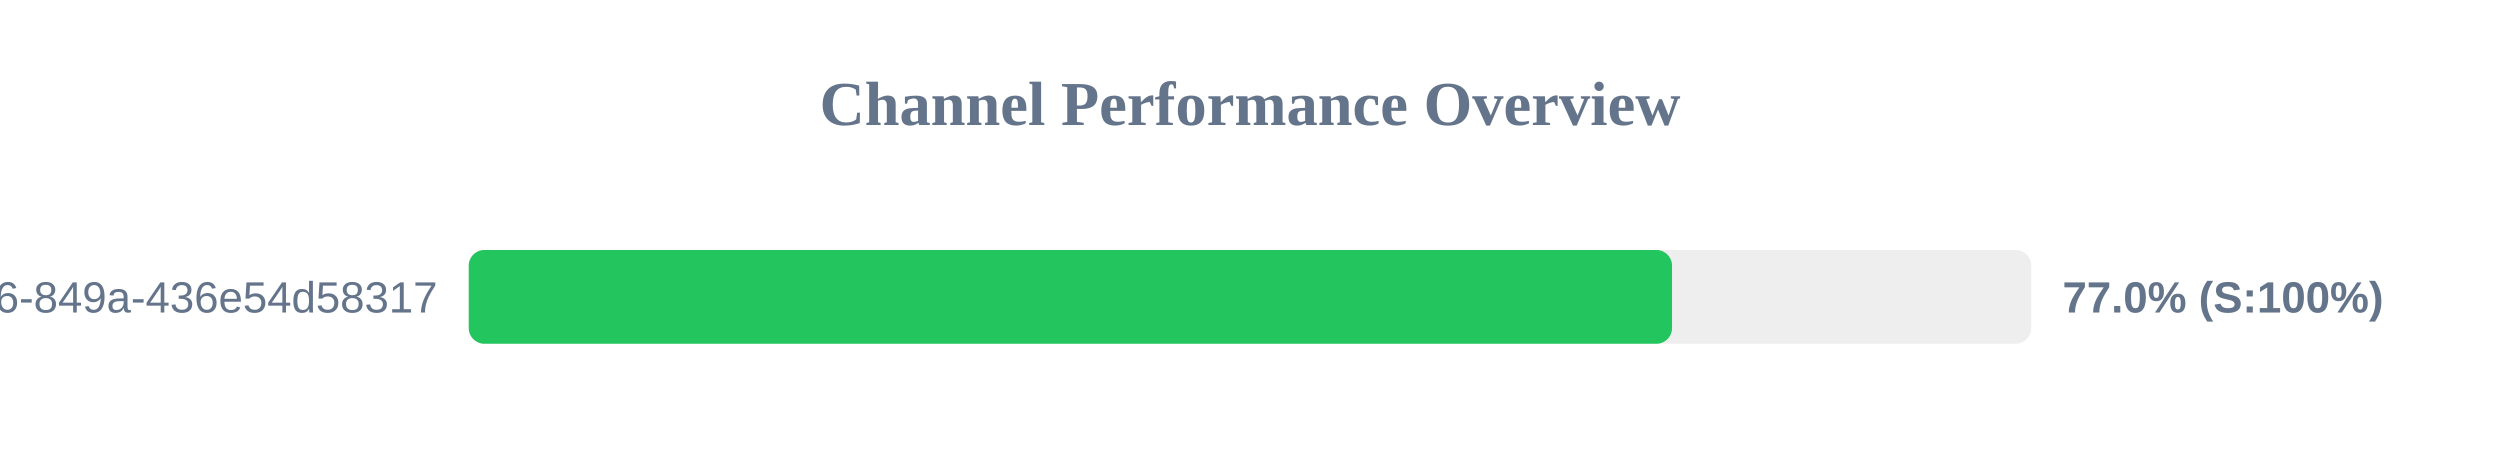
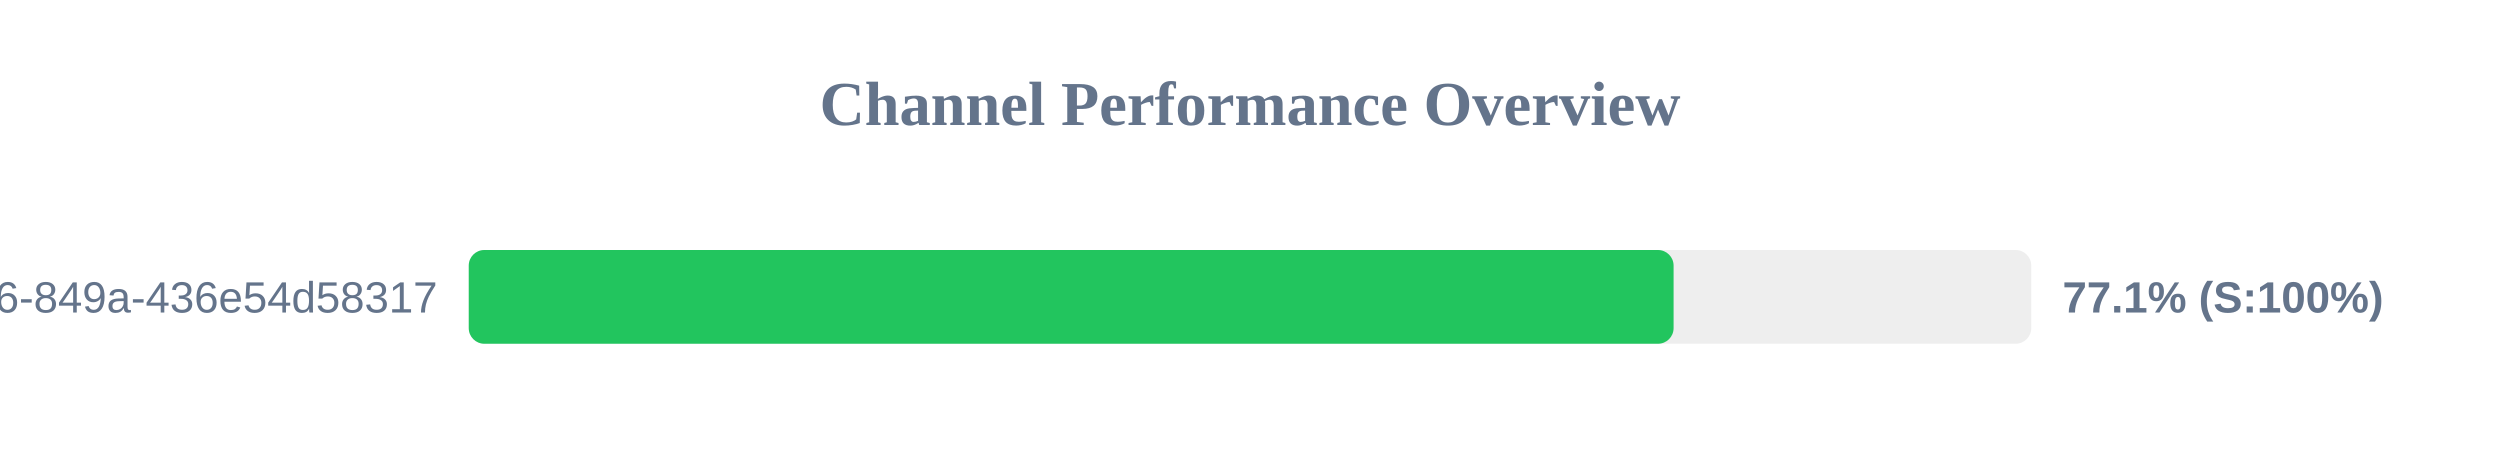
<svg xmlns="http://www.w3.org/2000/svg" width="800" height="150" version="1.1">
  <style>
        .row { font: 14px Arial; fill: #64748b; }
        .score { font: bold 14px Arial; fill: #64748b; }
    </style>
  <text x="400" y="40" text-anchor="middle" font-size="20px" font-weight="bold" fill="#64748b">Channel Performance Overview</text>
  <rect x="150" y="80" width="500" height="30" fill="#eee" rx="5" />
-   <rect x="150" y="80" width="385.05" height="30" fill="#22c55e" rx="5" />
+   <rect x="150" y="80" width="385.55" height="30" fill="#22c55e" rx="5" />
  <text x="140" y="100" text-anchor="end" class="row">?uuid=29fbd51f-03c8-4d76-849a-436e54d58317</text>
-   <text x="660" y="100" text-anchor="start" class="score">77.0% (S:100%)</text>
+   <text x="660" y="100" text-anchor="start" class="score">77.1% (S:100%)</text>
</svg>
